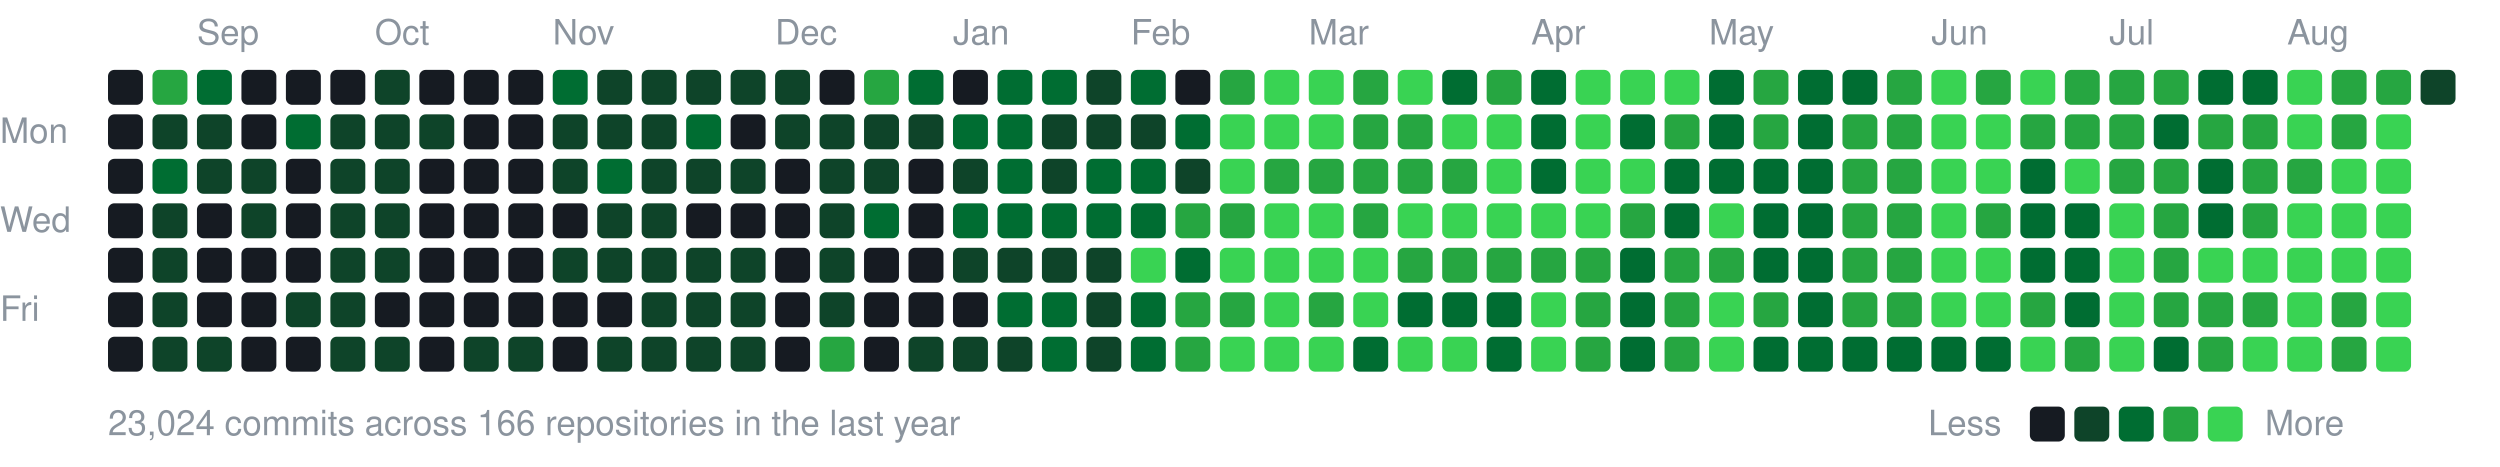
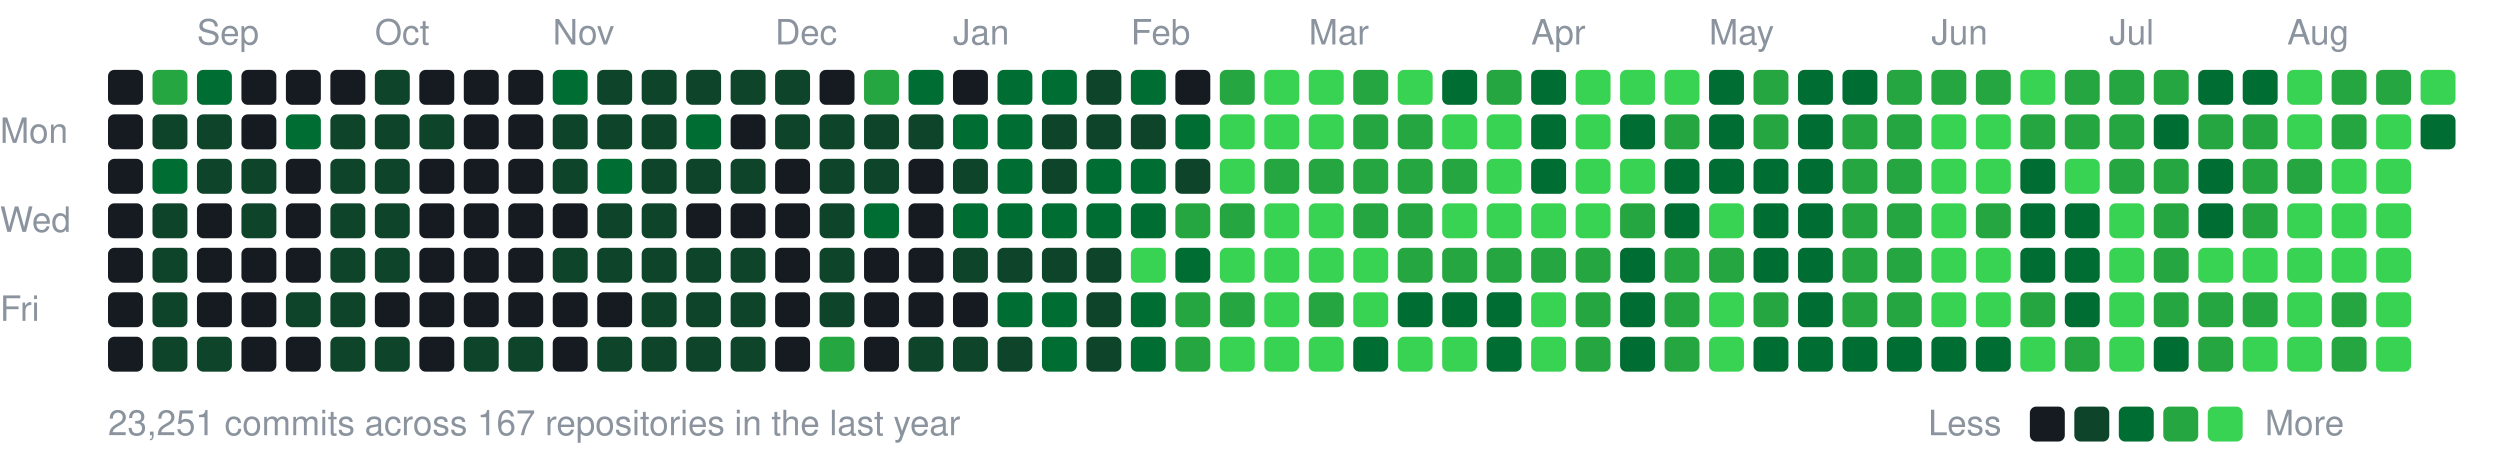
<svg xmlns="http://www.w3.org/2000/svg" width="787" height="147" viewBox="0 0 787 147">
  <style>text{font:11px -apple-system,BlinkMacSystemFont,"Segoe UI",Helvetica,Arial,sans-serif;fill:#8b949e}</style>
  <text x="62" y="14">Sep</text>
  <text x="118" y="14">Oct</text>
  <text x="174" y="14">Nov</text>
  <text x="244" y="14">Dec</text>
  <text x="300" y="14">Jan</text>
  <text x="356" y="14">Feb</text>
  <text x="412" y="14">Mar</text>
  <text x="482" y="14">Apr</text>
  <text x="538" y="14">May</text>
  <text x="608" y="14">Jun</text>
  <text x="664" y="14">Jul</text>
  <text x="720" y="14">Aug</text>
  <text x="0" y="45">Mon</text>
  <text x="0" y="73">Wed</text>
  <text x="0" y="101">Fri</text>
  <rect x="34" y="22" width="11" height="11" rx="2" fill="#161b22" />
  <rect x="34" y="36" width="11" height="11" rx="2" fill="#161b22" />
  <rect x="34" y="50" width="11" height="11" rx="2" fill="#161b22" />
  <rect x="34" y="64" width="11" height="11" rx="2" fill="#161b22" />
  <rect x="34" y="78" width="11" height="11" rx="2" fill="#161b22" />
  <rect x="34" y="92" width="11" height="11" rx="2" fill="#161b22" />
  <rect x="34" y="106" width="11" height="11" rx="2" fill="#161b22" />
  <rect x="48" y="22" width="11" height="11" rx="2" fill="#26a641" />
  <rect x="48" y="36" width="11" height="11" rx="2" fill="#0e4429" />
  <rect x="48" y="50" width="11" height="11" rx="2" fill="#006d32" />
  <rect x="48" y="64" width="11" height="11" rx="2" fill="#0e4429" />
  <rect x="48" y="78" width="11" height="11" rx="2" fill="#0e4429" />
  <rect x="48" y="92" width="11" height="11" rx="2" fill="#0e4429" />
  <rect x="48" y="106" width="11" height="11" rx="2" fill="#0e4429" />
  <rect x="62" y="22" width="11" height="11" rx="2" fill="#006d32" />
  <rect x="62" y="36" width="11" height="11" rx="2" fill="#0e4429" />
  <rect x="62" y="50" width="11" height="11" rx="2" fill="#0e4429" />
  <rect x="62" y="64" width="11" height="11" rx="2" fill="#161b22" />
  <rect x="62" y="78" width="11" height="11" rx="2" fill="#161b22" />
  <rect x="62" y="92" width="11" height="11" rx="2" fill="#161b22" />
  <rect x="62" y="106" width="11" height="11" rx="2" fill="#0e4429" />
  <rect x="76" y="22" width="11" height="11" rx="2" fill="#161b22" />
  <rect x="76" y="36" width="11" height="11" rx="2" fill="#161b22" />
  <rect x="76" y="50" width="11" height="11" rx="2" fill="#0e4429" />
  <rect x="76" y="64" width="11" height="11" rx="2" fill="#0e4429" />
  <rect x="76" y="78" width="11" height="11" rx="2" fill="#161b22" />
  <rect x="76" y="92" width="11" height="11" rx="2" fill="#161b22" />
  <rect x="76" y="106" width="11" height="11" rx="2" fill="#161b22" />
  <rect x="90" y="22" width="11" height="11" rx="2" fill="#161b22" />
  <rect x="90" y="36" width="11" height="11" rx="2" fill="#006d32" />
  <rect x="90" y="50" width="11" height="11" rx="2" fill="#161b22" />
  <rect x="90" y="64" width="11" height="11" rx="2" fill="#161b22" />
  <rect x="90" y="78" width="11" height="11" rx="2" fill="#161b22" />
  <rect x="90" y="92" width="11" height="11" rx="2" fill="#0e4429" />
  <rect x="90" y="106" width="11" height="11" rx="2" fill="#161b22" />
  <rect x="104" y="22" width="11" height="11" rx="2" fill="#161b22" />
  <rect x="104" y="36" width="11" height="11" rx="2" fill="#0e4429" />
  <rect x="104" y="50" width="11" height="11" rx="2" fill="#0e4429" />
  <rect x="104" y="64" width="11" height="11" rx="2" fill="#0e4429" />
  <rect x="104" y="78" width="11" height="11" rx="2" fill="#0e4429" />
  <rect x="104" y="92" width="11" height="11" rx="2" fill="#0e4429" />
  <rect x="104" y="106" width="11" height="11" rx="2" fill="#0e4429" />
  <rect x="118" y="22" width="11" height="11" rx="2" fill="#0e4429" />
  <rect x="118" y="36" width="11" height="11" rx="2" fill="#0e4429" />
  <rect x="118" y="50" width="11" height="11" rx="2" fill="#0e4429" />
  <rect x="118" y="64" width="11" height="11" rx="2" fill="#0e4429" />
  <rect x="118" y="78" width="11" height="11" rx="2" fill="#0e4429" />
  <rect x="118" y="92" width="11" height="11" rx="2" fill="#161b22" />
  <rect x="118" y="106" width="11" height="11" rx="2" fill="#0e4429" />
  <rect x="132" y="22" width="11" height="11" rx="2" fill="#161b22" />
  <rect x="132" y="36" width="11" height="11" rx="2" fill="#0e4429" />
  <rect x="132" y="50" width="11" height="11" rx="2" fill="#161b22" />
  <rect x="132" y="64" width="11" height="11" rx="2" fill="#161b22" />
  <rect x="132" y="78" width="11" height="11" rx="2" fill="#161b22" />
  <rect x="132" y="92" width="11" height="11" rx="2" fill="#161b22" />
  <rect x="132" y="106" width="11" height="11" rx="2" fill="#161b22" />
  <rect x="146" y="22" width="11" height="11" rx="2" fill="#161b22" />
  <rect x="146" y="36" width="11" height="11" rx="2" fill="#161b22" />
  <rect x="146" y="50" width="11" height="11" rx="2" fill="#161b22" />
  <rect x="146" y="64" width="11" height="11" rx="2" fill="#161b22" />
  <rect x="146" y="78" width="11" height="11" rx="2" fill="#161b22" />
  <rect x="146" y="92" width="11" height="11" rx="2" fill="#161b22" />
  <rect x="146" y="106" width="11" height="11" rx="2" fill="#0e4429" />
  <rect x="160" y="22" width="11" height="11" rx="2" fill="#161b22" />
  <rect x="160" y="36" width="11" height="11" rx="2" fill="#161b22" />
  <rect x="160" y="50" width="11" height="11" rx="2" fill="#161b22" />
  <rect x="160" y="64" width="11" height="11" rx="2" fill="#161b22" />
  <rect x="160" y="78" width="11" height="11" rx="2" fill="#161b22" />
  <rect x="160" y="92" width="11" height="11" rx="2" fill="#161b22" />
  <rect x="160" y="106" width="11" height="11" rx="2" fill="#0e4429" />
  <rect x="174" y="22" width="11" height="11" rx="2" fill="#006d32" />
  <rect x="174" y="36" width="11" height="11" rx="2" fill="#0e4429" />
  <rect x="174" y="50" width="11" height="11" rx="2" fill="#0e4429" />
  <rect x="174" y="64" width="11" height="11" rx="2" fill="#161b22" />
  <rect x="174" y="78" width="11" height="11" rx="2" fill="#0e4429" />
  <rect x="174" y="92" width="11" height="11" rx="2" fill="#161b22" />
  <rect x="174" y="106" width="11" height="11" rx="2" fill="#161b22" />
  <rect x="188" y="22" width="11" height="11" rx="2" fill="#0e4429" />
  <rect x="188" y="36" width="11" height="11" rx="2" fill="#0e4429" />
  <rect x="188" y="50" width="11" height="11" rx="2" fill="#006d32" />
  <rect x="188" y="64" width="11" height="11" rx="2" fill="#0e4429" />
  <rect x="188" y="78" width="11" height="11" rx="2" fill="#0e4429" />
  <rect x="188" y="92" width="11" height="11" rx="2" fill="#161b22" />
  <rect x="188" y="106" width="11" height="11" rx="2" fill="#0e4429" />
  <rect x="202" y="22" width="11" height="11" rx="2" fill="#0e4429" />
  <rect x="202" y="36" width="11" height="11" rx="2" fill="#0e4429" />
  <rect x="202" y="50" width="11" height="11" rx="2" fill="#0e4429" />
  <rect x="202" y="64" width="11" height="11" rx="2" fill="#0e4429" />
  <rect x="202" y="78" width="11" height="11" rx="2" fill="#0e4429" />
  <rect x="202" y="92" width="11" height="11" rx="2" fill="#0e4429" />
  <rect x="202" y="106" width="11" height="11" rx="2" fill="#0e4429" />
  <rect x="216" y="22" width="11" height="11" rx="2" fill="#0e4429" />
  <rect x="216" y="36" width="11" height="11" rx="2" fill="#006d32" />
  <rect x="216" y="50" width="11" height="11" rx="2" fill="#0e4429" />
  <rect x="216" y="64" width="11" height="11" rx="2" fill="#161b22" />
  <rect x="216" y="78" width="11" height="11" rx="2" fill="#0e4429" />
  <rect x="216" y="92" width="11" height="11" rx="2" fill="#0e4429" />
  <rect x="216" y="106" width="11" height="11" rx="2" fill="#0e4429" />
  <rect x="230" y="22" width="11" height="11" rx="2" fill="#0e4429" />
  <rect x="230" y="36" width="11" height="11" rx="2" fill="#161b22" />
  <rect x="230" y="50" width="11" height="11" rx="2" fill="#0e4429" />
  <rect x="230" y="64" width="11" height="11" rx="2" fill="#161b22" />
  <rect x="230" y="78" width="11" height="11" rx="2" fill="#0e4429" />
  <rect x="230" y="92" width="11" height="11" rx="2" fill="#0e4429" />
  <rect x="230" y="106" width="11" height="11" rx="2" fill="#0e4429" />
  <rect x="244" y="22" width="11" height="11" rx="2" fill="#0e4429" />
  <rect x="244" y="36" width="11" height="11" rx="2" fill="#0e4429" />
  <rect x="244" y="50" width="11" height="11" rx="2" fill="#161b22" />
  <rect x="244" y="64" width="11" height="11" rx="2" fill="#161b22" />
  <rect x="244" y="78" width="11" height="11" rx="2" fill="#161b22" />
  <rect x="244" y="92" width="11" height="11" rx="2" fill="#161b22" />
  <rect x="244" y="106" width="11" height="11" rx="2" fill="#161b22" />
  <rect x="258" y="22" width="11" height="11" rx="2" fill="#161b22" />
  <rect x="258" y="36" width="11" height="11" rx="2" fill="#0e4429" />
  <rect x="258" y="50" width="11" height="11" rx="2" fill="#0e4429" />
  <rect x="258" y="64" width="11" height="11" rx="2" fill="#0e4429" />
  <rect x="258" y="78" width="11" height="11" rx="2" fill="#0e4429" />
  <rect x="258" y="92" width="11" height="11" rx="2" fill="#0e4429" />
  <rect x="258" y="106" width="11" height="11" rx="2" fill="#26a641" />
  <rect x="272" y="22" width="11" height="11" rx="2" fill="#26a641" />
  <rect x="272" y="36" width="11" height="11" rx="2" fill="#0e4429" />
  <rect x="272" y="50" width="11" height="11" rx="2" fill="#0e4429" />
  <rect x="272" y="64" width="11" height="11" rx="2" fill="#006d32" />
  <rect x="272" y="78" width="11" height="11" rx="2" fill="#161b22" />
  <rect x="272" y="92" width="11" height="11" rx="2" fill="#161b22" />
  <rect x="272" y="106" width="11" height="11" rx="2" fill="#161b22" />
  <rect x="286" y="22" width="11" height="11" rx="2" fill="#006d32" />
  <rect x="286" y="36" width="11" height="11" rx="2" fill="#0e4429" />
  <rect x="286" y="50" width="11" height="11" rx="2" fill="#161b22" />
  <rect x="286" y="64" width="11" height="11" rx="2" fill="#161b22" />
  <rect x="286" y="78" width="11" height="11" rx="2" fill="#161b22" />
  <rect x="286" y="92" width="11" height="11" rx="2" fill="#161b22" />
  <rect x="286" y="106" width="11" height="11" rx="2" fill="#0e4429" />
  <rect x="300" y="22" width="11" height="11" rx="2" fill="#161b22" />
  <rect x="300" y="36" width="11" height="11" rx="2" fill="#006d32" />
  <rect x="300" y="50" width="11" height="11" rx="2" fill="#0e4429" />
  <rect x="300" y="64" width="11" height="11" rx="2" fill="#006d32" />
  <rect x="300" y="78" width="11" height="11" rx="2" fill="#0e4429" />
  <rect x="300" y="92" width="11" height="11" rx="2" fill="#161b22" />
  <rect x="300" y="106" width="11" height="11" rx="2" fill="#0e4429" />
  <rect x="314" y="22" width="11" height="11" rx="2" fill="#006d32" />
  <rect x="314" y="36" width="11" height="11" rx="2" fill="#006d32" />
  <rect x="314" y="50" width="11" height="11" rx="2" fill="#006d32" />
  <rect x="314" y="64" width="11" height="11" rx="2" fill="#006d32" />
  <rect x="314" y="78" width="11" height="11" rx="2" fill="#0e4429" />
  <rect x="314" y="92" width="11" height="11" rx="2" fill="#006d32" />
  <rect x="314" y="106" width="11" height="11" rx="2" fill="#0e4429" />
  <rect x="328" y="22" width="11" height="11" rx="2" fill="#006d32" />
  <rect x="328" y="36" width="11" height="11" rx="2" fill="#0e4429" />
  <rect x="328" y="50" width="11" height="11" rx="2" fill="#0e4429" />
  <rect x="328" y="64" width="11" height="11" rx="2" fill="#006d32" />
  <rect x="328" y="78" width="11" height="11" rx="2" fill="#0e4429" />
  <rect x="328" y="92" width="11" height="11" rx="2" fill="#006d32" />
  <rect x="328" y="106" width="11" height="11" rx="2" fill="#006d32" />
  <rect x="342" y="22" width="11" height="11" rx="2" fill="#0e4429" />
  <rect x="342" y="36" width="11" height="11" rx="2" fill="#0e4429" />
  <rect x="342" y="50" width="11" height="11" rx="2" fill="#006d32" />
  <rect x="342" y="64" width="11" height="11" rx="2" fill="#006d32" />
  <rect x="342" y="78" width="11" height="11" rx="2" fill="#0e4429" />
  <rect x="342" y="92" width="11" height="11" rx="2" fill="#0e4429" />
  <rect x="342" y="106" width="11" height="11" rx="2" fill="#0e4429" />
  <rect x="356" y="22" width="11" height="11" rx="2" fill="#006d32" />
  <rect x="356" y="36" width="11" height="11" rx="2" fill="#0e4429" />
  <rect x="356" y="50" width="11" height="11" rx="2" fill="#006d32" />
  <rect x="356" y="64" width="11" height="11" rx="2" fill="#006d32" />
  <rect x="356" y="78" width="11" height="11" rx="2" fill="#39d353" />
  <rect x="356" y="92" width="11" height="11" rx="2" fill="#006d32" />
  <rect x="356" y="106" width="11" height="11" rx="2" fill="#006d32" />
  <rect x="370" y="22" width="11" height="11" rx="2" fill="#161b22" />
  <rect x="370" y="36" width="11" height="11" rx="2" fill="#006d32" />
  <rect x="370" y="50" width="11" height="11" rx="2" fill="#0e4429" />
  <rect x="370" y="64" width="11" height="11" rx="2" fill="#26a641" />
  <rect x="370" y="78" width="11" height="11" rx="2" fill="#006d32" />
  <rect x="370" y="92" width="11" height="11" rx="2" fill="#26a641" />
  <rect x="370" y="106" width="11" height="11" rx="2" fill="#26a641" />
  <rect x="384" y="22" width="11" height="11" rx="2" fill="#26a641" />
  <rect x="384" y="36" width="11" height="11" rx="2" fill="#39d353" />
  <rect x="384" y="50" width="11" height="11" rx="2" fill="#39d353" />
  <rect x="384" y="64" width="11" height="11" rx="2" fill="#26a641" />
  <rect x="384" y="78" width="11" height="11" rx="2" fill="#39d353" />
  <rect x="384" y="92" width="11" height="11" rx="2" fill="#26a641" />
  <rect x="384" y="106" width="11" height="11" rx="2" fill="#39d353" />
  <rect x="398" y="22" width="11" height="11" rx="2" fill="#39d353" />
  <rect x="398" y="36" width="11" height="11" rx="2" fill="#39d353" />
  <rect x="398" y="50" width="11" height="11" rx="2" fill="#26a641" />
  <rect x="398" y="64" width="11" height="11" rx="2" fill="#39d353" />
  <rect x="398" y="78" width="11" height="11" rx="2" fill="#39d353" />
  <rect x="398" y="92" width="11" height="11" rx="2" fill="#39d353" />
  <rect x="398" y="106" width="11" height="11" rx="2" fill="#39d353" />
  <rect x="412" y="22" width="11" height="11" rx="2" fill="#39d353" />
  <rect x="412" y="36" width="11" height="11" rx="2" fill="#39d353" />
  <rect x="412" y="50" width="11" height="11" rx="2" fill="#26a641" />
  <rect x="412" y="64" width="11" height="11" rx="2" fill="#39d353" />
  <rect x="412" y="78" width="11" height="11" rx="2" fill="#39d353" />
  <rect x="412" y="92" width="11" height="11" rx="2" fill="#26a641" />
  <rect x="412" y="106" width="11" height="11" rx="2" fill="#39d353" />
  <rect x="426" y="22" width="11" height="11" rx="2" fill="#26a641" />
  <rect x="426" y="36" width="11" height="11" rx="2" fill="#26a641" />
  <rect x="426" y="50" width="11" height="11" rx="2" fill="#26a641" />
  <rect x="426" y="64" width="11" height="11" rx="2" fill="#26a641" />
  <rect x="426" y="78" width="11" height="11" rx="2" fill="#39d353" />
  <rect x="426" y="92" width="11" height="11" rx="2" fill="#39d353" />
  <rect x="426" y="106" width="11" height="11" rx="2" fill="#006d32" />
  <rect x="440" y="22" width="11" height="11" rx="2" fill="#39d353" />
  <rect x="440" y="36" width="11" height="11" rx="2" fill="#26a641" />
  <rect x="440" y="50" width="11" height="11" rx="2" fill="#26a641" />
-   <rect x="440" y="64" width="11" height="11" rx="2" fill="#39d353" />
+   <rect x="440" y="64" width="11" height="11" rx="2" fill="#26a641" />
  <rect x="440" y="78" width="11" height="11" rx="2" fill="#26a641" />
  <rect x="440" y="92" width="11" height="11" rx="2" fill="#006d32" />
  <rect x="440" y="106" width="11" height="11" rx="2" fill="#39d353" />
  <rect x="454" y="22" width="11" height="11" rx="2" fill="#006d32" />
  <rect x="454" y="36" width="11" height="11" rx="2" fill="#39d353" />
  <rect x="454" y="50" width="11" height="11" rx="2" fill="#26a641" />
  <rect x="454" y="64" width="11" height="11" rx="2" fill="#39d353" />
  <rect x="454" y="78" width="11" height="11" rx="2" fill="#26a641" />
  <rect x="454" y="92" width="11" height="11" rx="2" fill="#006d32" />
  <rect x="454" y="106" width="11" height="11" rx="2" fill="#39d353" />
  <rect x="468" y="22" width="11" height="11" rx="2" fill="#26a641" />
  <rect x="468" y="36" width="11" height="11" rx="2" fill="#39d353" />
  <rect x="468" y="50" width="11" height="11" rx="2" fill="#39d353" />
  <rect x="468" y="64" width="11" height="11" rx="2" fill="#39d353" />
  <rect x="468" y="78" width="11" height="11" rx="2" fill="#26a641" />
  <rect x="468" y="92" width="11" height="11" rx="2" fill="#006d32" />
  <rect x="468" y="106" width="11" height="11" rx="2" fill="#006d32" />
  <rect x="482" y="22" width="11" height="11" rx="2" fill="#006d32" />
  <rect x="482" y="36" width="11" height="11" rx="2" fill="#006d32" />
  <rect x="482" y="50" width="11" height="11" rx="2" fill="#006d32" />
  <rect x="482" y="64" width="11" height="11" rx="2" fill="#39d353" />
  <rect x="482" y="78" width="11" height="11" rx="2" fill="#26a641" />
  <rect x="482" y="92" width="11" height="11" rx="2" fill="#39d353" />
  <rect x="482" y="106" width="11" height="11" rx="2" fill="#39d353" />
  <rect x="496" y="22" width="11" height="11" rx="2" fill="#39d353" />
  <rect x="496" y="36" width="11" height="11" rx="2" fill="#39d353" />
  <rect x="496" y="50" width="11" height="11" rx="2" fill="#39d353" />
  <rect x="496" y="64" width="11" height="11" rx="2" fill="#39d353" />
  <rect x="496" y="78" width="11" height="11" rx="2" fill="#26a641" />
  <rect x="496" y="92" width="11" height="11" rx="2" fill="#26a641" />
  <rect x="496" y="106" width="11" height="11" rx="2" fill="#26a641" />
  <rect x="510" y="22" width="11" height="11" rx="2" fill="#39d353" />
  <rect x="510" y="36" width="11" height="11" rx="2" fill="#006d32" />
  <rect x="510" y="50" width="11" height="11" rx="2" fill="#39d353" />
  <rect x="510" y="64" width="11" height="11" rx="2" fill="#26a641" />
  <rect x="510" y="78" width="11" height="11" rx="2" fill="#006d32" />
  <rect x="510" y="92" width="11" height="11" rx="2" fill="#006d32" />
  <rect x="510" y="106" width="11" height="11" rx="2" fill="#006d32" />
  <rect x="524" y="22" width="11" height="11" rx="2" fill="#39d353" />
  <rect x="524" y="36" width="11" height="11" rx="2" fill="#26a641" />
  <rect x="524" y="50" width="11" height="11" rx="2" fill="#006d32" />
  <rect x="524" y="64" width="11" height="11" rx="2" fill="#006d32" />
  <rect x="524" y="78" width="11" height="11" rx="2" fill="#26a641" />
  <rect x="524" y="92" width="11" height="11" rx="2" fill="#26a641" />
  <rect x="524" y="106" width="11" height="11" rx="2" fill="#26a641" />
  <rect x="538" y="22" width="11" height="11" rx="2" fill="#006d32" />
  <rect x="538" y="36" width="11" height="11" rx="2" fill="#006d32" />
  <rect x="538" y="50" width="11" height="11" rx="2" fill="#006d32" />
  <rect x="538" y="64" width="11" height="11" rx="2" fill="#39d353" />
  <rect x="538" y="78" width="11" height="11" rx="2" fill="#26a641" />
  <rect x="538" y="92" width="11" height="11" rx="2" fill="#39d353" />
  <rect x="538" y="106" width="11" height="11" rx="2" fill="#39d353" />
  <rect x="552" y="22" width="11" height="11" rx="2" fill="#26a641" />
  <rect x="552" y="36" width="11" height="11" rx="2" fill="#26a641" />
  <rect x="552" y="50" width="11" height="11" rx="2" fill="#006d32" />
  <rect x="552" y="64" width="11" height="11" rx="2" fill="#006d32" />
  <rect x="552" y="78" width="11" height="11" rx="2" fill="#006d32" />
  <rect x="552" y="92" width="11" height="11" rx="2" fill="#26a641" />
  <rect x="552" y="106" width="11" height="11" rx="2" fill="#006d32" />
  <rect x="566" y="22" width="11" height="11" rx="2" fill="#006d32" />
  <rect x="566" y="36" width="11" height="11" rx="2" fill="#006d32" />
  <rect x="566" y="50" width="11" height="11" rx="2" fill="#006d32" />
  <rect x="566" y="64" width="11" height="11" rx="2" fill="#006d32" />
  <rect x="566" y="78" width="11" height="11" rx="2" fill="#006d32" />
  <rect x="566" y="92" width="11" height="11" rx="2" fill="#006d32" />
  <rect x="566" y="106" width="11" height="11" rx="2" fill="#006d32" />
  <rect x="580" y="22" width="11" height="11" rx="2" fill="#006d32" />
  <rect x="580" y="36" width="11" height="11" rx="2" fill="#26a641" />
  <rect x="580" y="50" width="11" height="11" rx="2" fill="#26a641" />
  <rect x="580" y="64" width="11" height="11" rx="2" fill="#26a641" />
  <rect x="580" y="78" width="11" height="11" rx="2" fill="#26a641" />
  <rect x="580" y="92" width="11" height="11" rx="2" fill="#26a641" />
  <rect x="580" y="106" width="11" height="11" rx="2" fill="#006d32" />
  <rect x="594" y="22" width="11" height="11" rx="2" fill="#26a641" />
  <rect x="594" y="36" width="11" height="11" rx="2" fill="#26a641" />
  <rect x="594" y="50" width="11" height="11" rx="2" fill="#26a641" />
  <rect x="594" y="64" width="11" height="11" rx="2" fill="#26a641" />
  <rect x="594" y="78" width="11" height="11" rx="2" fill="#26a641" />
  <rect x="594" y="92" width="11" height="11" rx="2" fill="#26a641" />
  <rect x="594" y="106" width="11" height="11" rx="2" fill="#006d32" />
-   <rect x="608" y="22" width="11" height="11" rx="2" fill="#39d353" />
+   <rect x="608" y="22" width="11" height="11" rx="2" fill="#26a641" />
  <rect x="608" y="36" width="11" height="11" rx="2" fill="#39d353" />
  <rect x="608" y="50" width="11" height="11" rx="2" fill="#39d353" />
  <rect x="608" y="64" width="11" height="11" rx="2" fill="#39d353" />
  <rect x="608" y="78" width="11" height="11" rx="2" fill="#39d353" />
  <rect x="608" y="92" width="11" height="11" rx="2" fill="#39d353" />
  <rect x="608" y="106" width="11" height="11" rx="2" fill="#006d32" />
  <rect x="622" y="22" width="11" height="11" rx="2" fill="#26a641" />
  <rect x="622" y="36" width="11" height="11" rx="2" fill="#39d353" />
  <rect x="622" y="50" width="11" height="11" rx="2" fill="#39d353" />
  <rect x="622" y="64" width="11" height="11" rx="2" fill="#26a641" />
  <rect x="622" y="78" width="11" height="11" rx="2" fill="#39d353" />
  <rect x="622" y="92" width="11" height="11" rx="2" fill="#39d353" />
  <rect x="622" y="106" width="11" height="11" rx="2" fill="#006d32" />
  <rect x="636" y="22" width="11" height="11" rx="2" fill="#39d353" />
  <rect x="636" y="36" width="11" height="11" rx="2" fill="#26a641" />
  <rect x="636" y="50" width="11" height="11" rx="2" fill="#006d32" />
  <rect x="636" y="64" width="11" height="11" rx="2" fill="#006d32" />
  <rect x="636" y="78" width="11" height="11" rx="2" fill="#006d32" />
  <rect x="636" y="92" width="11" height="11" rx="2" fill="#26a641" />
  <rect x="636" y="106" width="11" height="11" rx="2" fill="#39d353" />
  <rect x="650" y="22" width="11" height="11" rx="2" fill="#26a641" />
  <rect x="650" y="36" width="11" height="11" rx="2" fill="#26a641" />
  <rect x="650" y="50" width="11" height="11" rx="2" fill="#39d353" />
  <rect x="650" y="64" width="11" height="11" rx="2" fill="#006d32" />
  <rect x="650" y="78" width="11" height="11" rx="2" fill="#006d32" />
  <rect x="650" y="92" width="11" height="11" rx="2" fill="#006d32" />
  <rect x="650" y="106" width="11" height="11" rx="2" fill="#26a641" />
  <rect x="664" y="22" width="11" height="11" rx="2" fill="#26a641" />
  <rect x="664" y="36" width="11" height="11" rx="2" fill="#26a641" />
  <rect x="664" y="50" width="11" height="11" rx="2" fill="#26a641" />
  <rect x="664" y="64" width="11" height="11" rx="2" fill="#39d353" />
  <rect x="664" y="78" width="11" height="11" rx="2" fill="#39d353" />
  <rect x="664" y="92" width="11" height="11" rx="2" fill="#39d353" />
  <rect x="664" y="106" width="11" height="11" rx="2" fill="#39d353" />
  <rect x="678" y="22" width="11" height="11" rx="2" fill="#26a641" />
  <rect x="678" y="36" width="11" height="11" rx="2" fill="#006d32" />
  <rect x="678" y="50" width="11" height="11" rx="2" fill="#26a641" />
  <rect x="678" y="64" width="11" height="11" rx="2" fill="#26a641" />
  <rect x="678" y="78" width="11" height="11" rx="2" fill="#26a641" />
  <rect x="678" y="92" width="11" height="11" rx="2" fill="#26a641" />
  <rect x="678" y="106" width="11" height="11" rx="2" fill="#006d32" />
  <rect x="692" y="22" width="11" height="11" rx="2" fill="#006d32" />
  <rect x="692" y="36" width="11" height="11" rx="2" fill="#26a641" />
  <rect x="692" y="50" width="11" height="11" rx="2" fill="#006d32" />
  <rect x="692" y="64" width="11" height="11" rx="2" fill="#006d32" />
  <rect x="692" y="78" width="11" height="11" rx="2" fill="#39d353" />
  <rect x="692" y="92" width="11" height="11" rx="2" fill="#26a641" />
  <rect x="692" y="106" width="11" height="11" rx="2" fill="#26a641" />
  <rect x="706" y="22" width="11" height="11" rx="2" fill="#006d32" />
  <rect x="706" y="36" width="11" height="11" rx="2" fill="#26a641" />
  <rect x="706" y="50" width="11" height="11" rx="2" fill="#26a641" />
  <rect x="706" y="64" width="11" height="11" rx="2" fill="#26a641" />
  <rect x="706" y="78" width="11" height="11" rx="2" fill="#39d353" />
  <rect x="706" y="92" width="11" height="11" rx="2" fill="#26a641" />
  <rect x="706" y="106" width="11" height="11" rx="2" fill="#39d353" />
  <rect x="720" y="22" width="11" height="11" rx="2" fill="#39d353" />
  <rect x="720" y="36" width="11" height="11" rx="2" fill="#39d353" />
  <rect x="720" y="50" width="11" height="11" rx="2" fill="#26a641" />
  <rect x="720" y="64" width="11" height="11" rx="2" fill="#39d353" />
  <rect x="720" y="78" width="11" height="11" rx="2" fill="#39d353" />
  <rect x="720" y="92" width="11" height="11" rx="2" fill="#39d353" />
  <rect x="720" y="106" width="11" height="11" rx="2" fill="#39d353" />
  <rect x="734" y="22" width="11" height="11" rx="2" fill="#26a641" />
  <rect x="734" y="36" width="11" height="11" rx="2" fill="#26a641" />
  <rect x="734" y="50" width="11" height="11" rx="2" fill="#39d353" />
  <rect x="734" y="64" width="11" height="11" rx="2" fill="#39d353" />
  <rect x="734" y="78" width="11" height="11" rx="2" fill="#39d353" />
  <rect x="734" y="92" width="11" height="11" rx="2" fill="#26a641" />
  <rect x="734" y="106" width="11" height="11" rx="2" fill="#26a641" />
  <rect x="748" y="22" width="11" height="11" rx="2" fill="#26a641" />
  <rect x="748" y="36" width="11" height="11" rx="2" fill="#39d353" />
  <rect x="748" y="50" width="11" height="11" rx="2" fill="#39d353" />
  <rect x="748" y="64" width="11" height="11" rx="2" fill="#39d353" />
  <rect x="748" y="78" width="11" height="11" rx="2" fill="#39d353" />
  <rect x="748" y="92" width="11" height="11" rx="2" fill="#39d353" />
  <rect x="748" y="106" width="11" height="11" rx="2" fill="#39d353" />
-   <rect x="762" y="22" width="11" height="11" rx="2" fill="#0e4429" />
-   <text x="34" y="137">23,024 commits across 166 repositories in the last year</text>
+   <rect x="762" y="22" width="11" height="11" rx="2" fill="#39d353" />
+   <rect x="762" y="36" width="11" height="11" rx="2" fill="#006d32" />
+   <text x="34" y="137">23,251 commits across 167 repositories in the last year</text>
  <text x="607" y="137">Less</text>
  <rect x="639" y="128" width="11" height="11" rx="2" fill="#161b22" />
  <rect x="653" y="128" width="11" height="11" rx="2" fill="#0e4429" />
  <rect x="667" y="128" width="11" height="11" rx="2" fill="#006d32" />
  <rect x="681" y="128" width="11" height="11" rx="2" fill="#26a641" />
  <rect x="695" y="128" width="11" height="11" rx="2" fill="#39d353" />
  <text x="713" y="137">More</text>
</svg>
